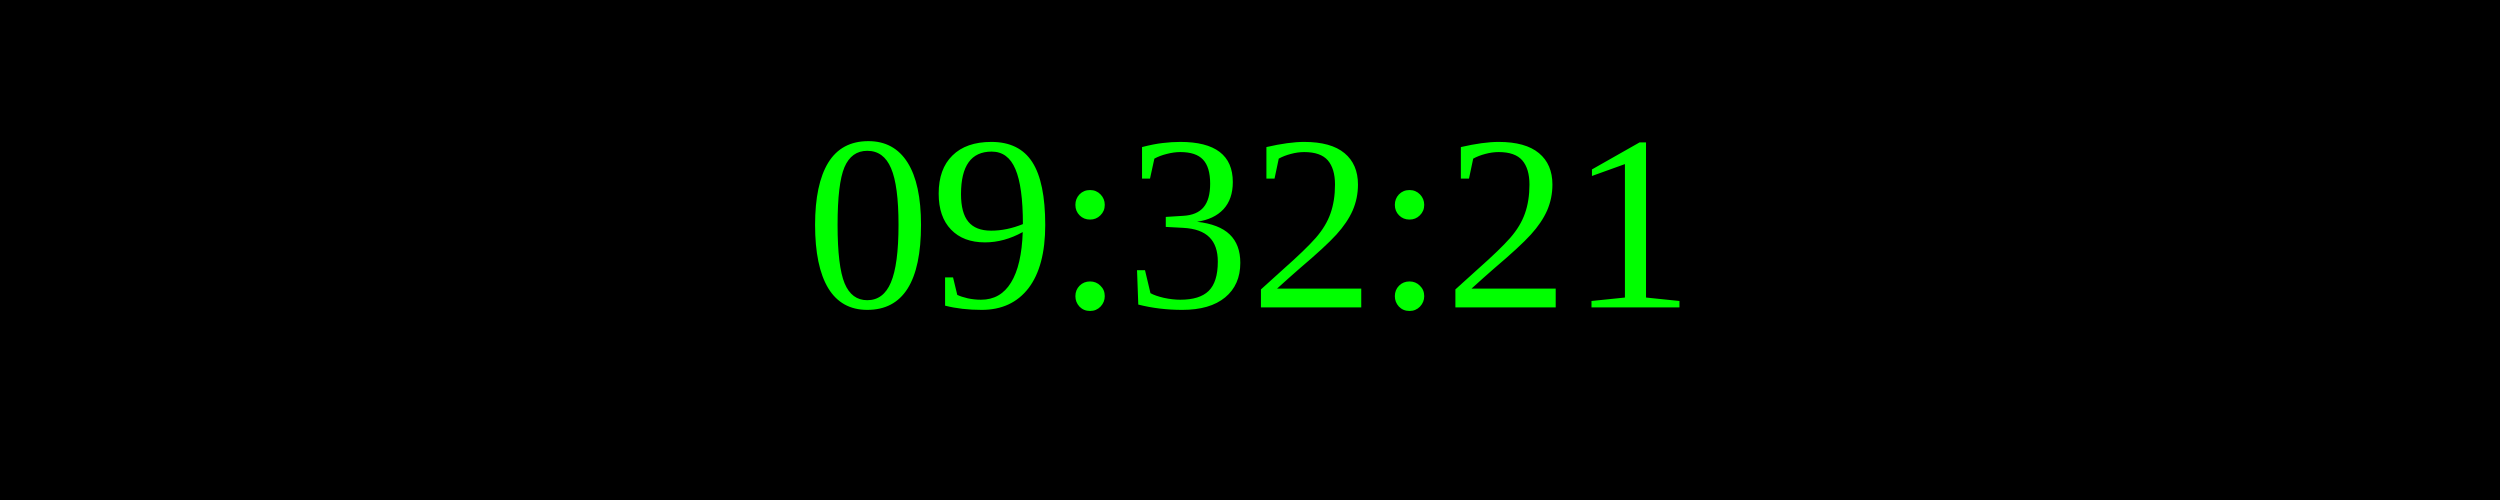
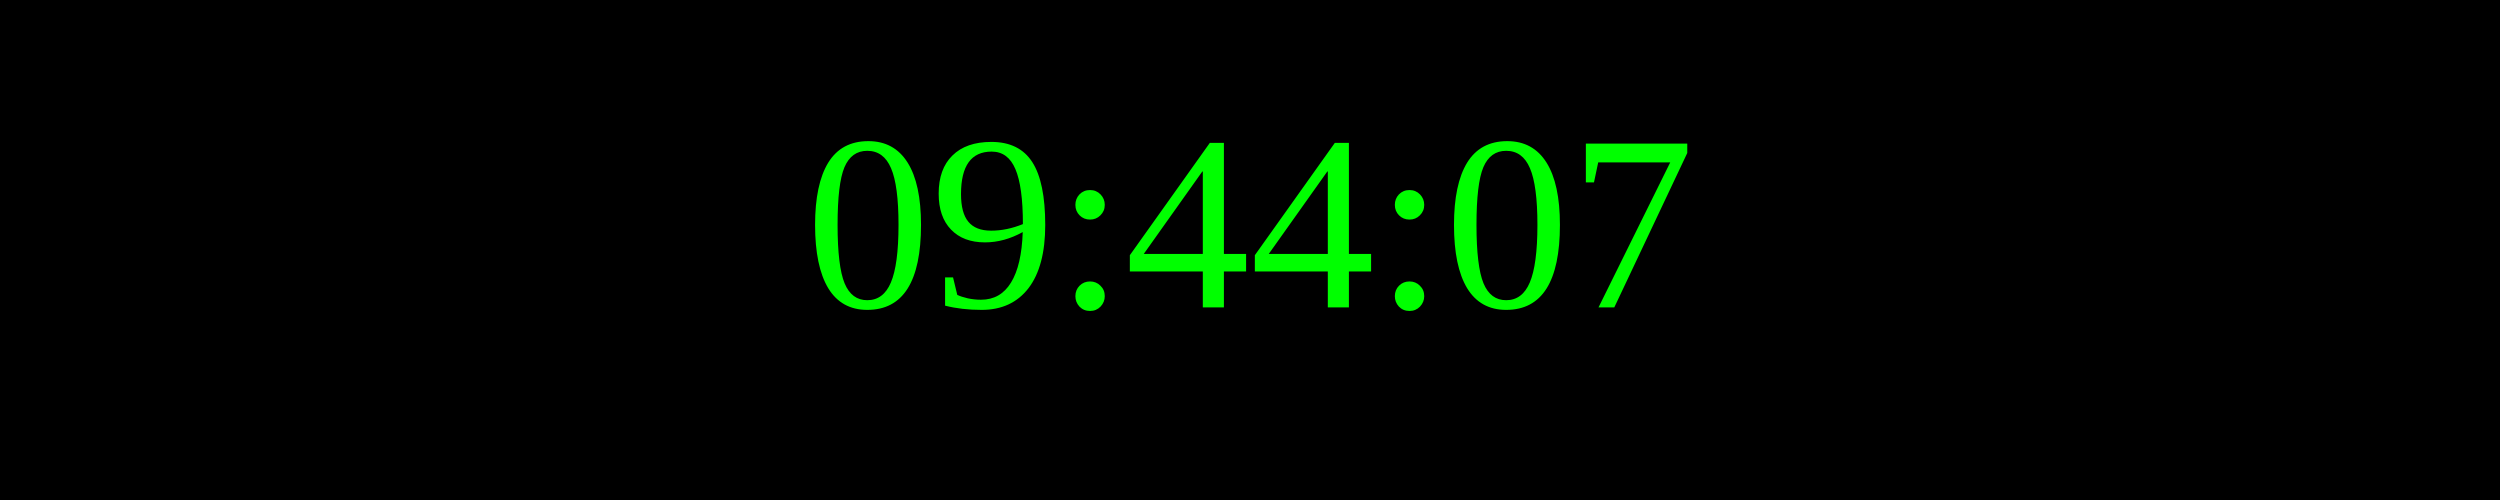
<svg xmlns="http://www.w3.org/2000/svg" width="250" height="50">
  <rect width="100%" height="100%" fill="black" />
  <text x="50%" y="50%" font-size="25" fill="lime" text-anchor="middle" dominant-baseline="middle">
- 09:32:21
+ 09:44:07
</text>
</svg>
